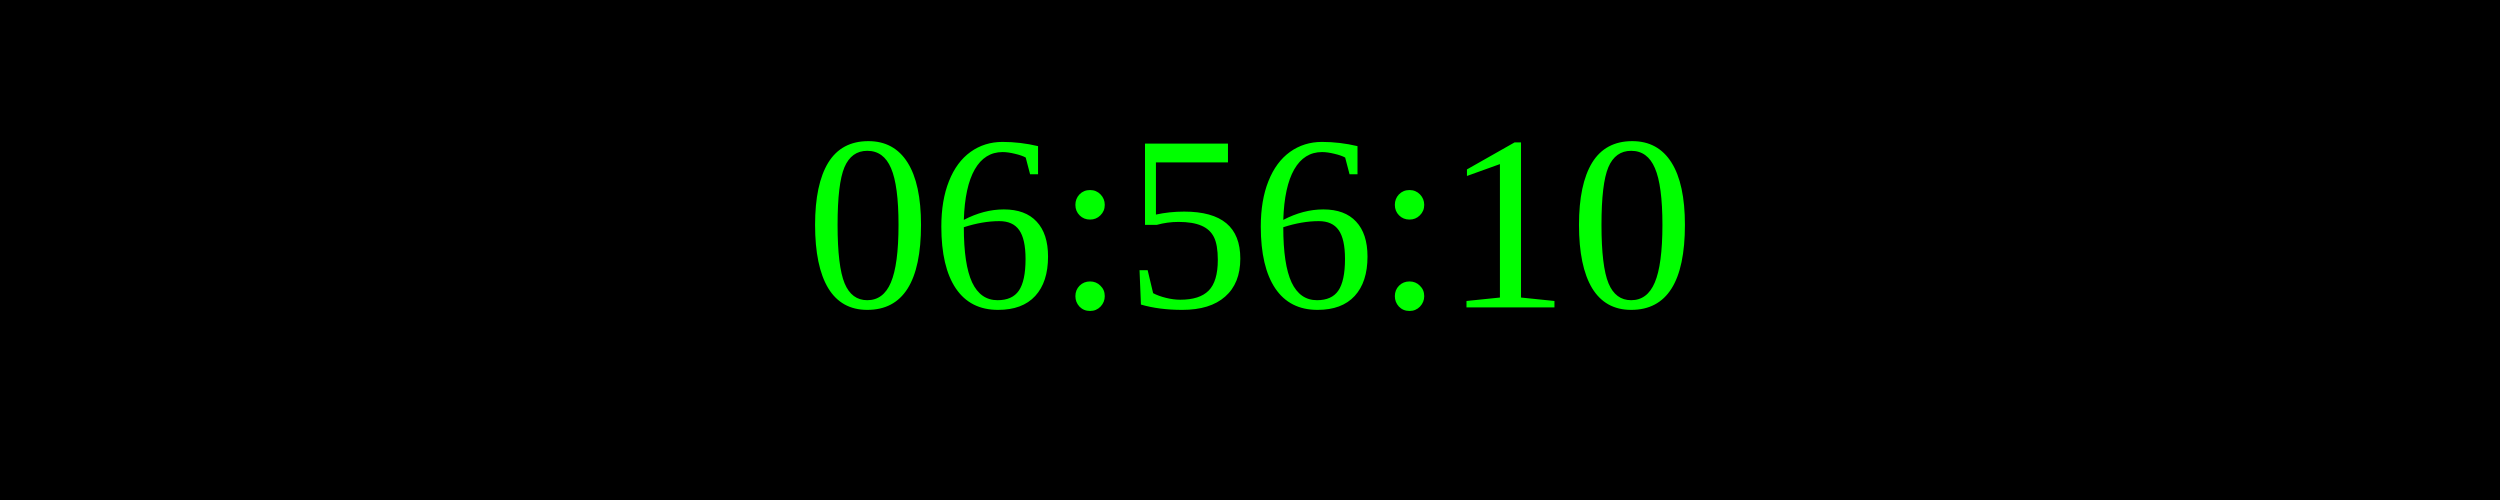
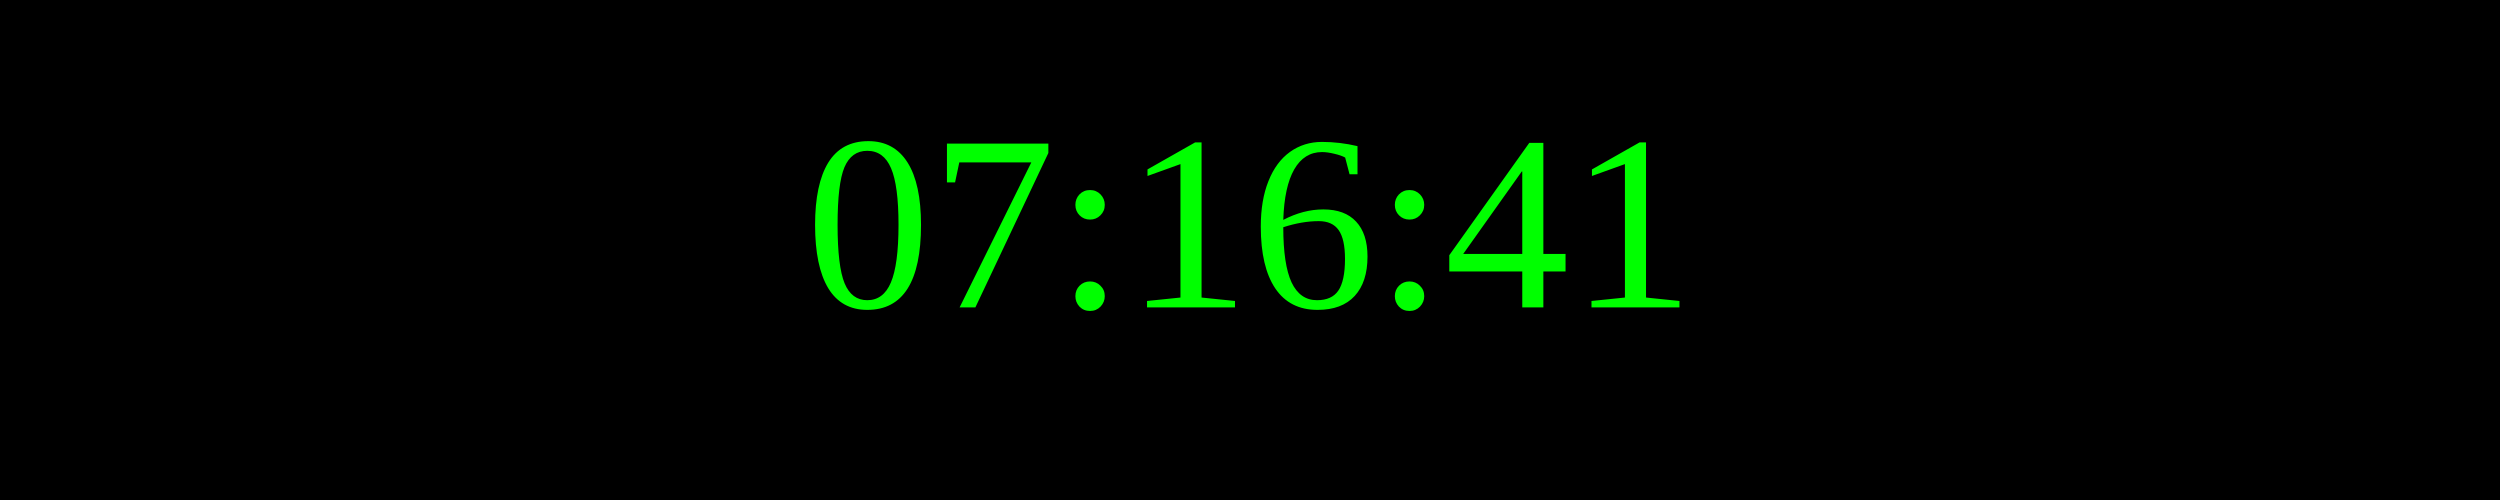
<svg xmlns="http://www.w3.org/2000/svg" width="250" height="50">
  <rect width="100%" height="100%" fill="black" />
  <text x="50%" y="50%" font-size="25" fill="lime" text-anchor="middle" dominant-baseline="middle">
- 06:56:10
+ 07:16:41
</text>
</svg>
